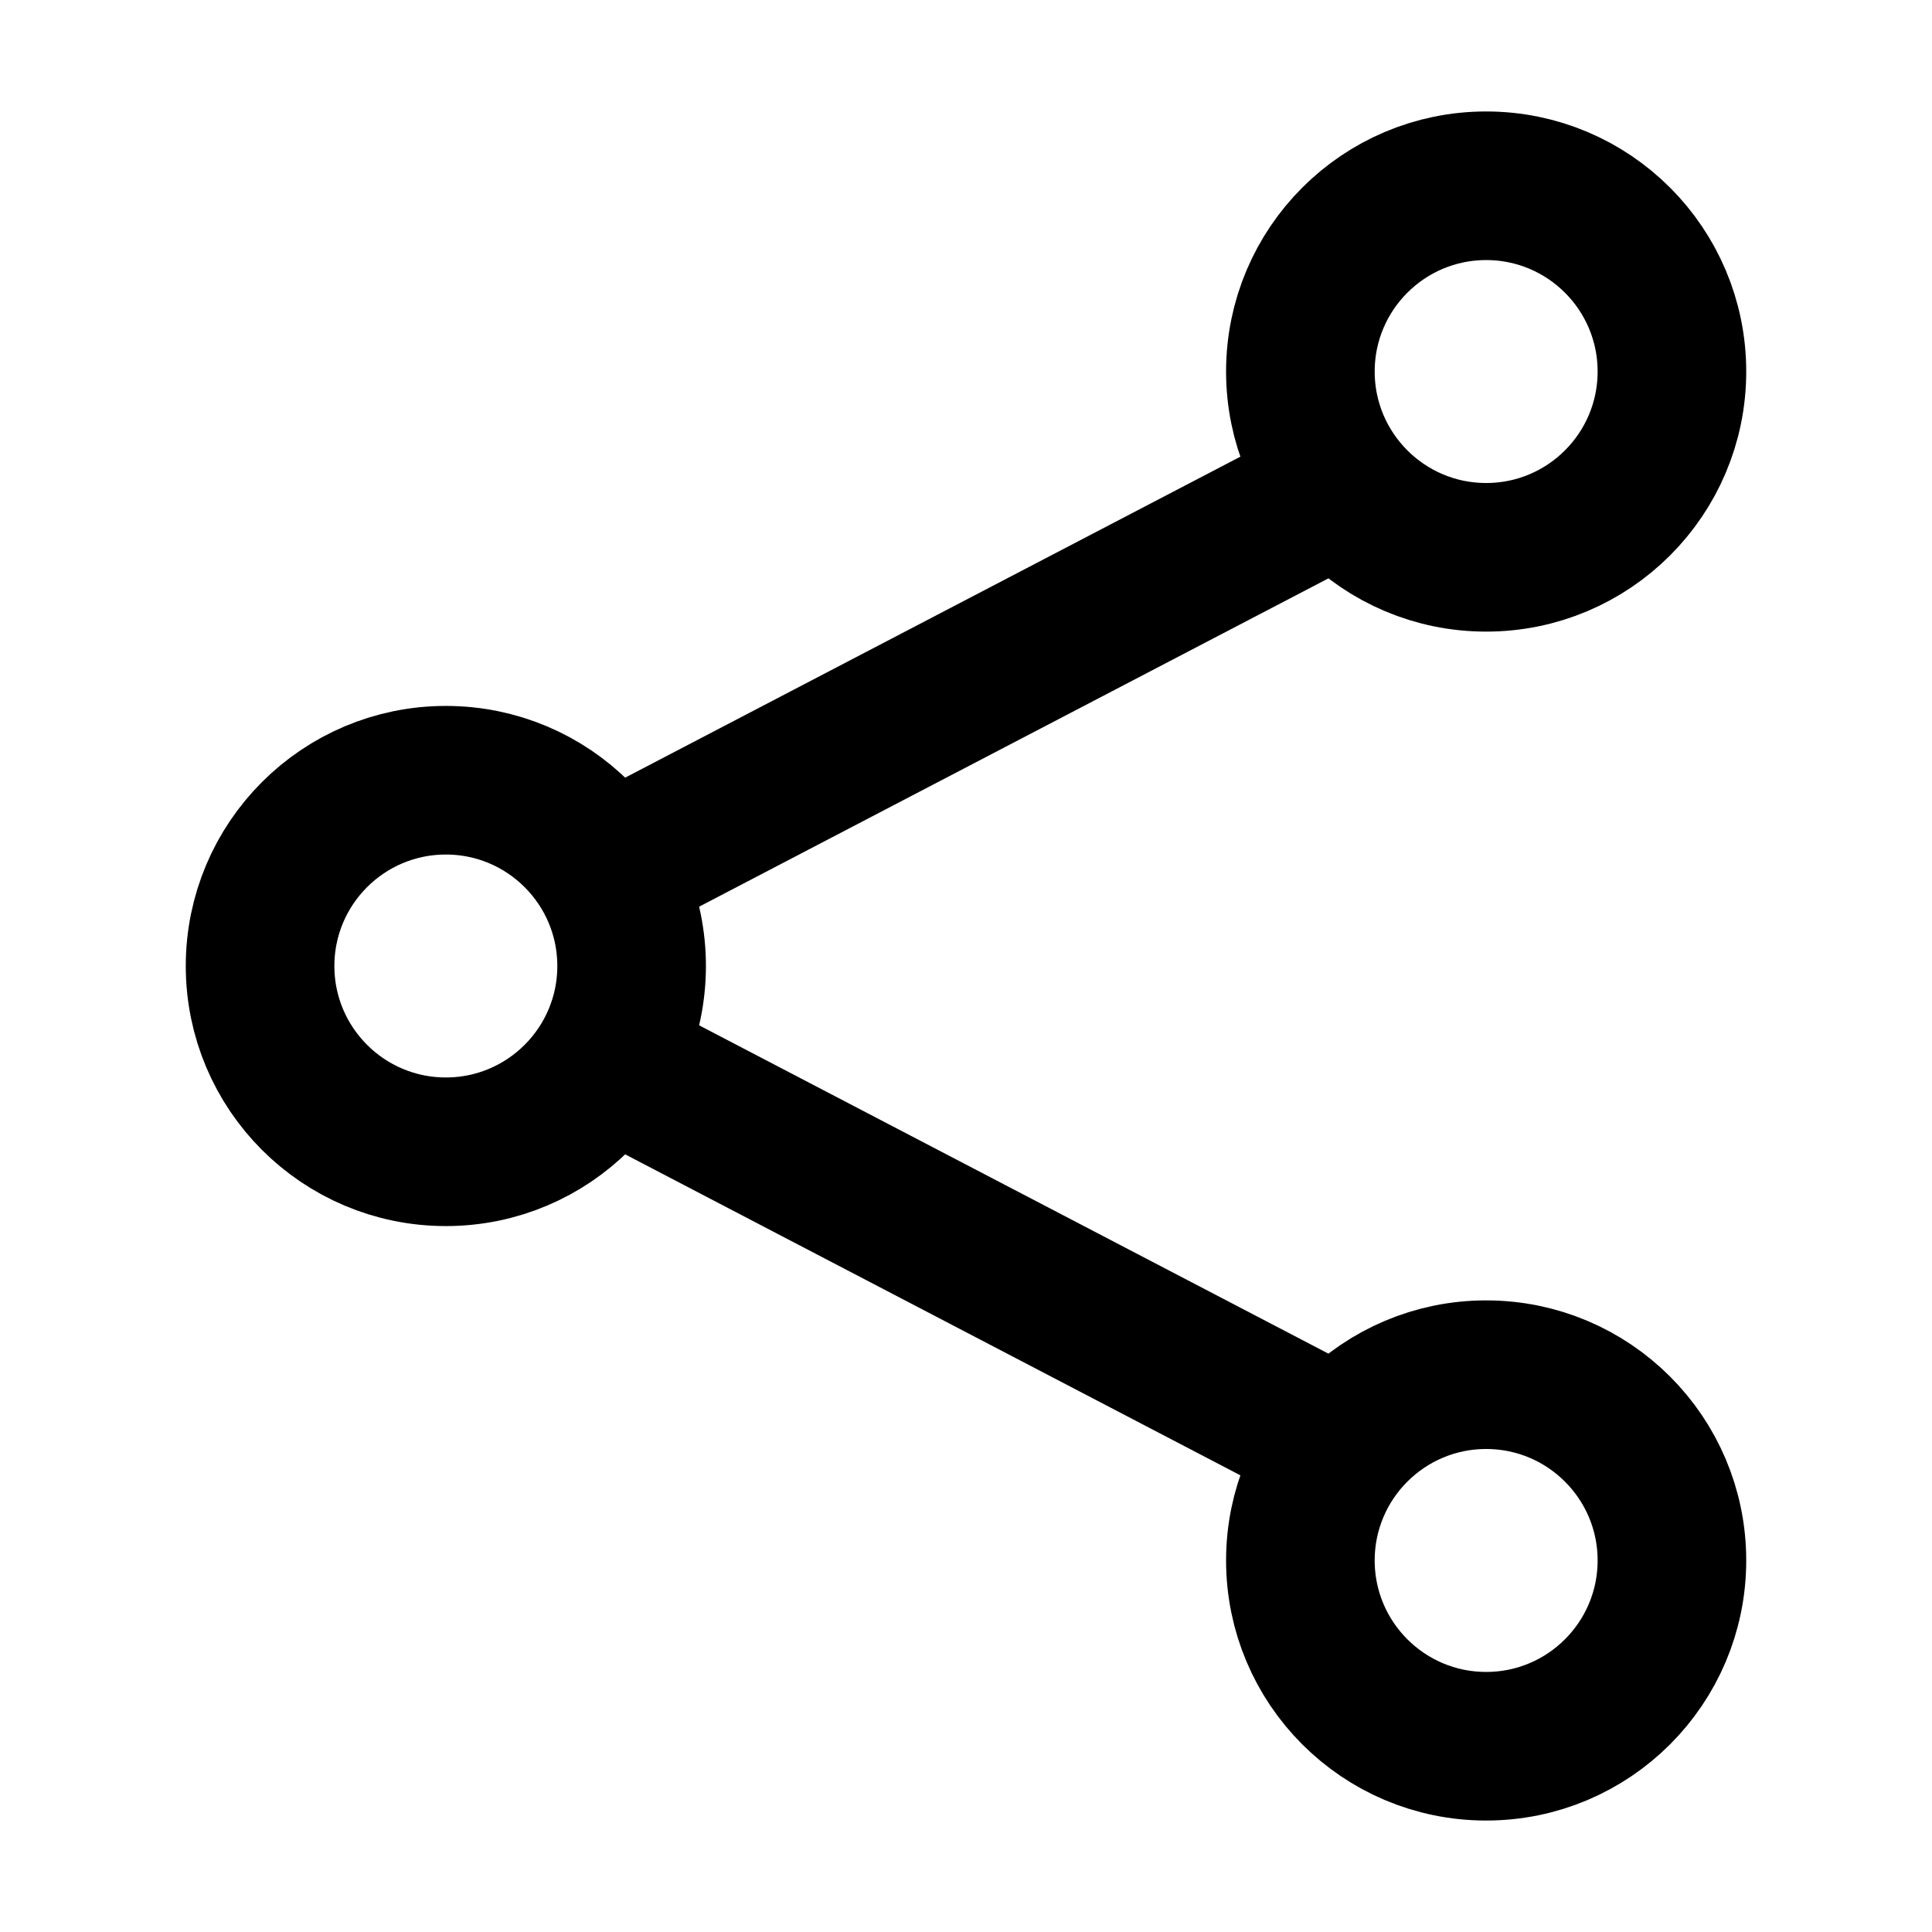
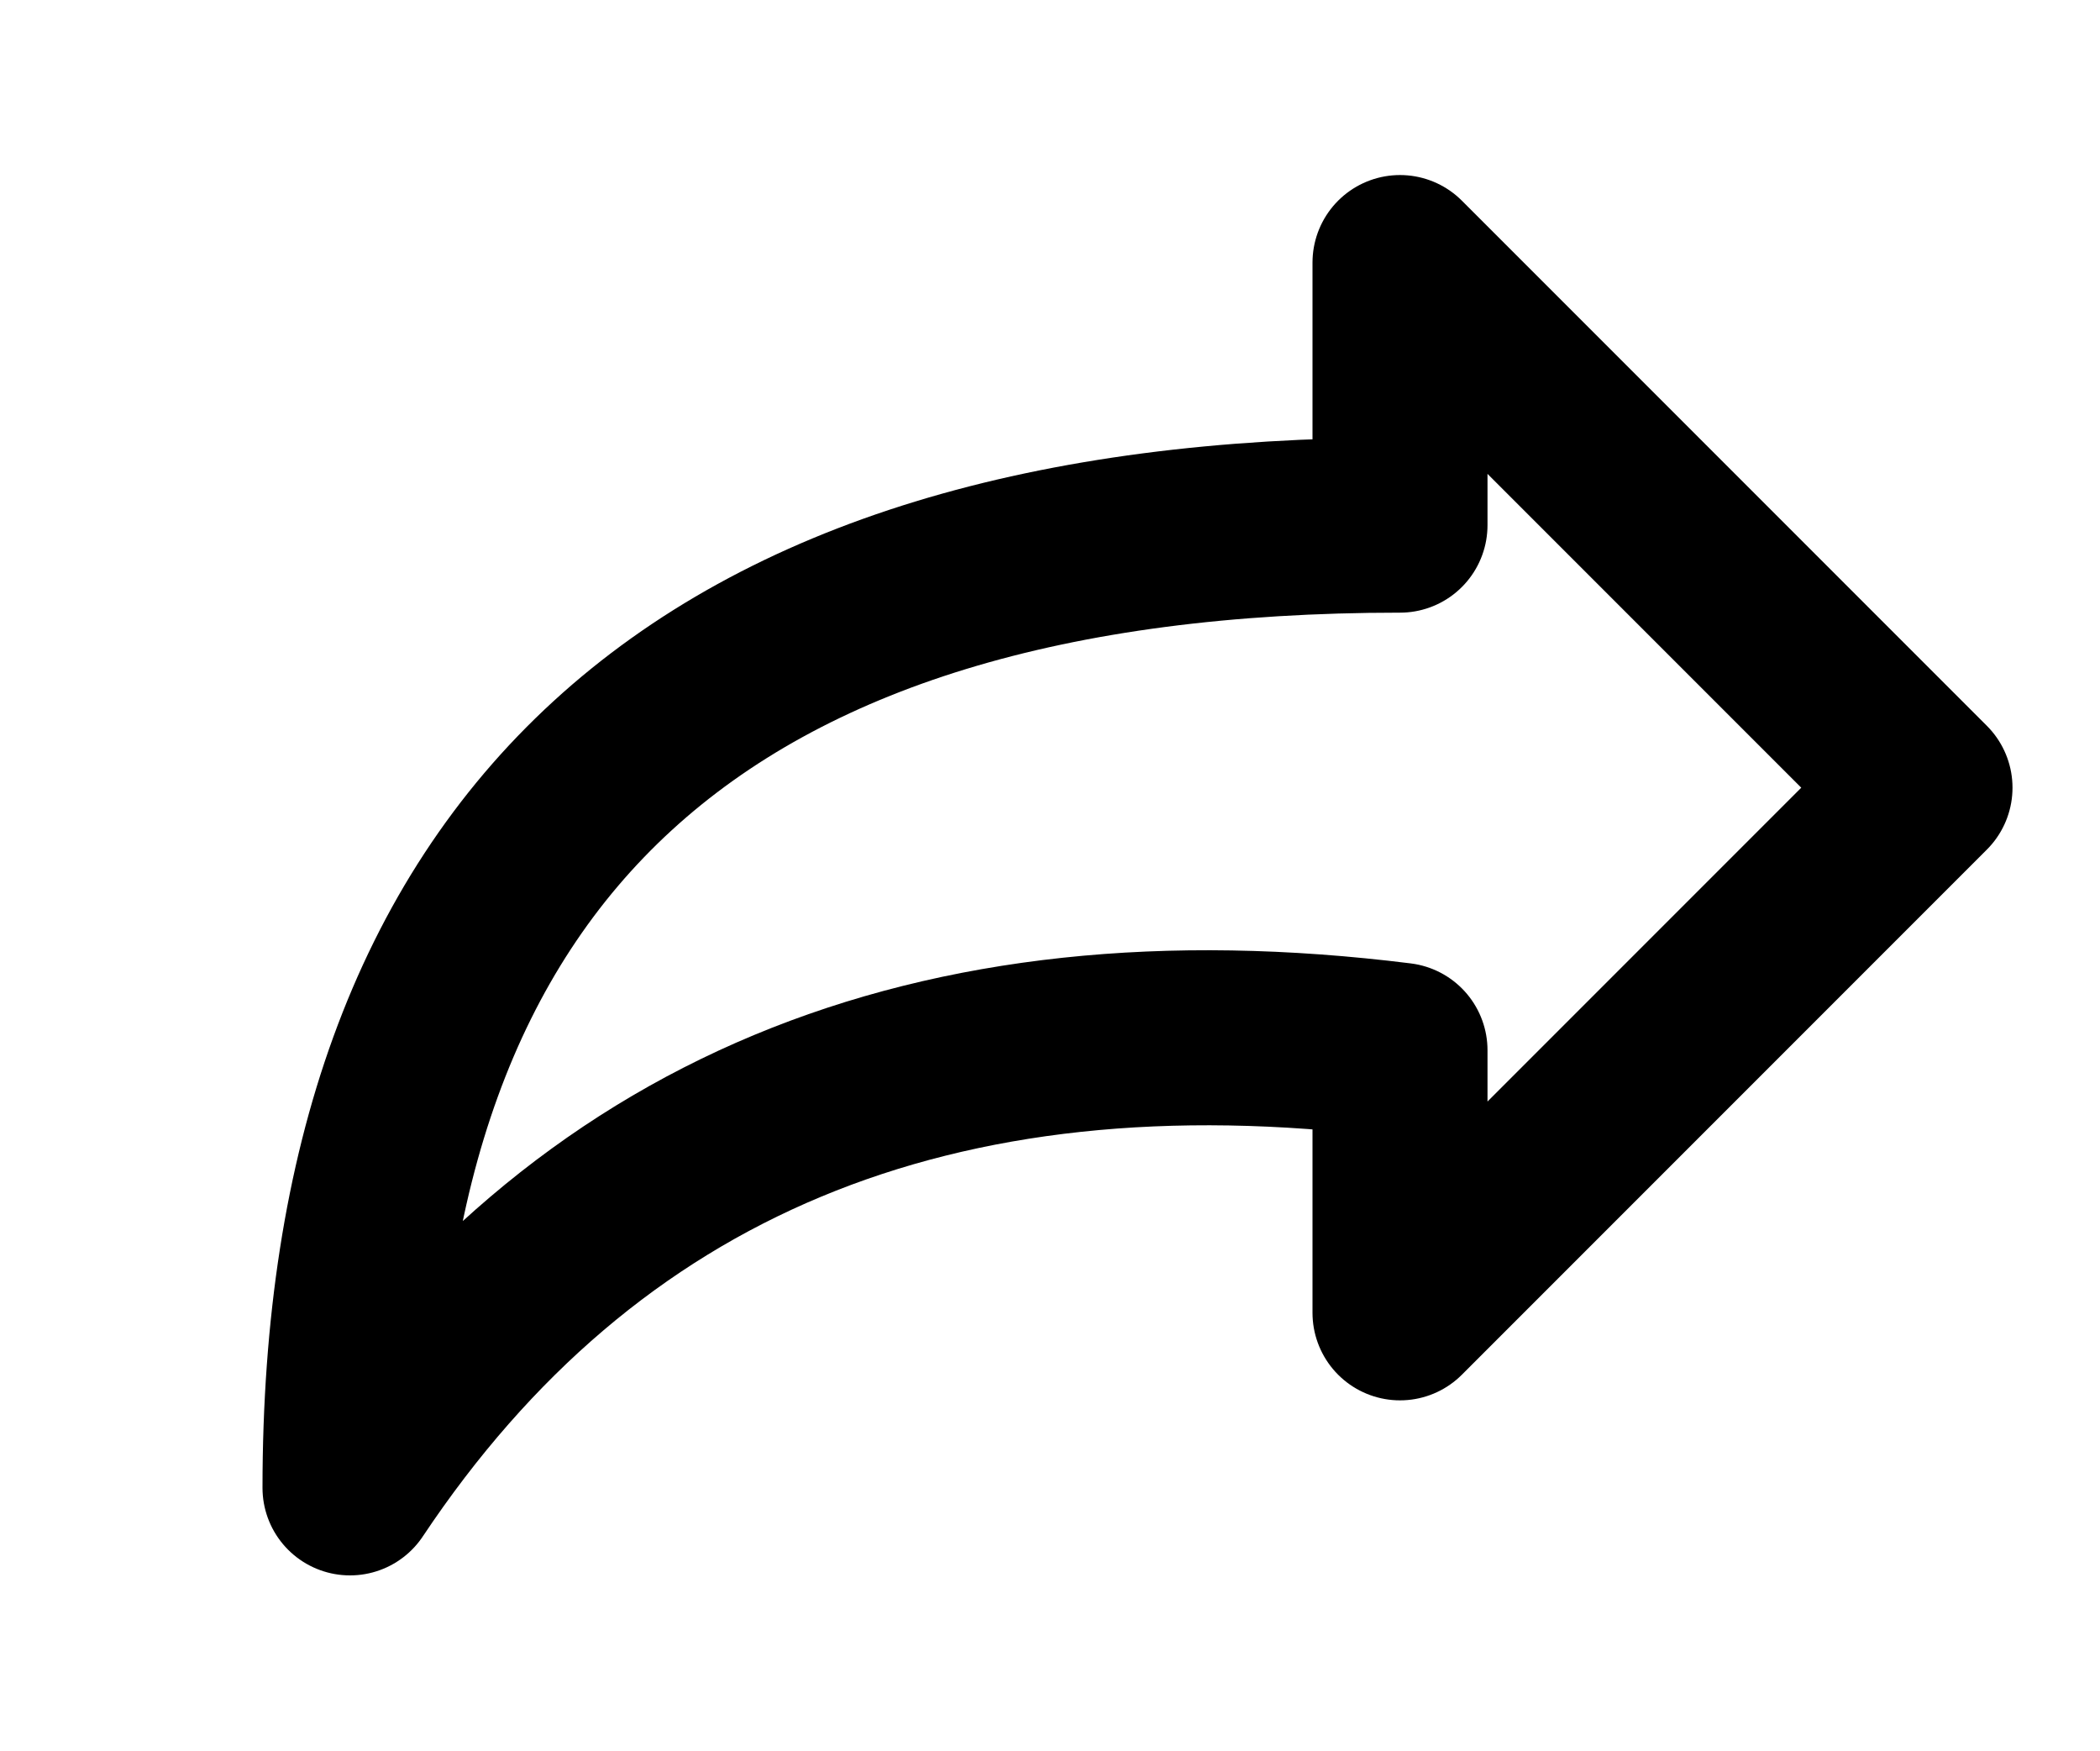
- <svg xmlns="http://www.w3.org/2000/svg" viewBox="-1 -0.5 13 13" stroke="#000" fill="#0000">
-   <path d="M7.8,2.9 3.2,5.3M3.2,6.7 7.8,9.1" />
-   <circle cx="9" cy="2" r="1.25" />
-   <circle cx="2" cy="6" r="1.25" />
-   <circle cx="9" cy="10" r="1.25" />
+ <svg xmlns="http://www.w3.org/2000/svg" viewBox="0 0 12 10" stroke="#000" fill="#0000" stroke-linejoin="round">
+   <path d="M11,4.5l-3-3v1.5q-6,0-6,5.5 2-3 6-2.5v1.5z" />
</svg>
